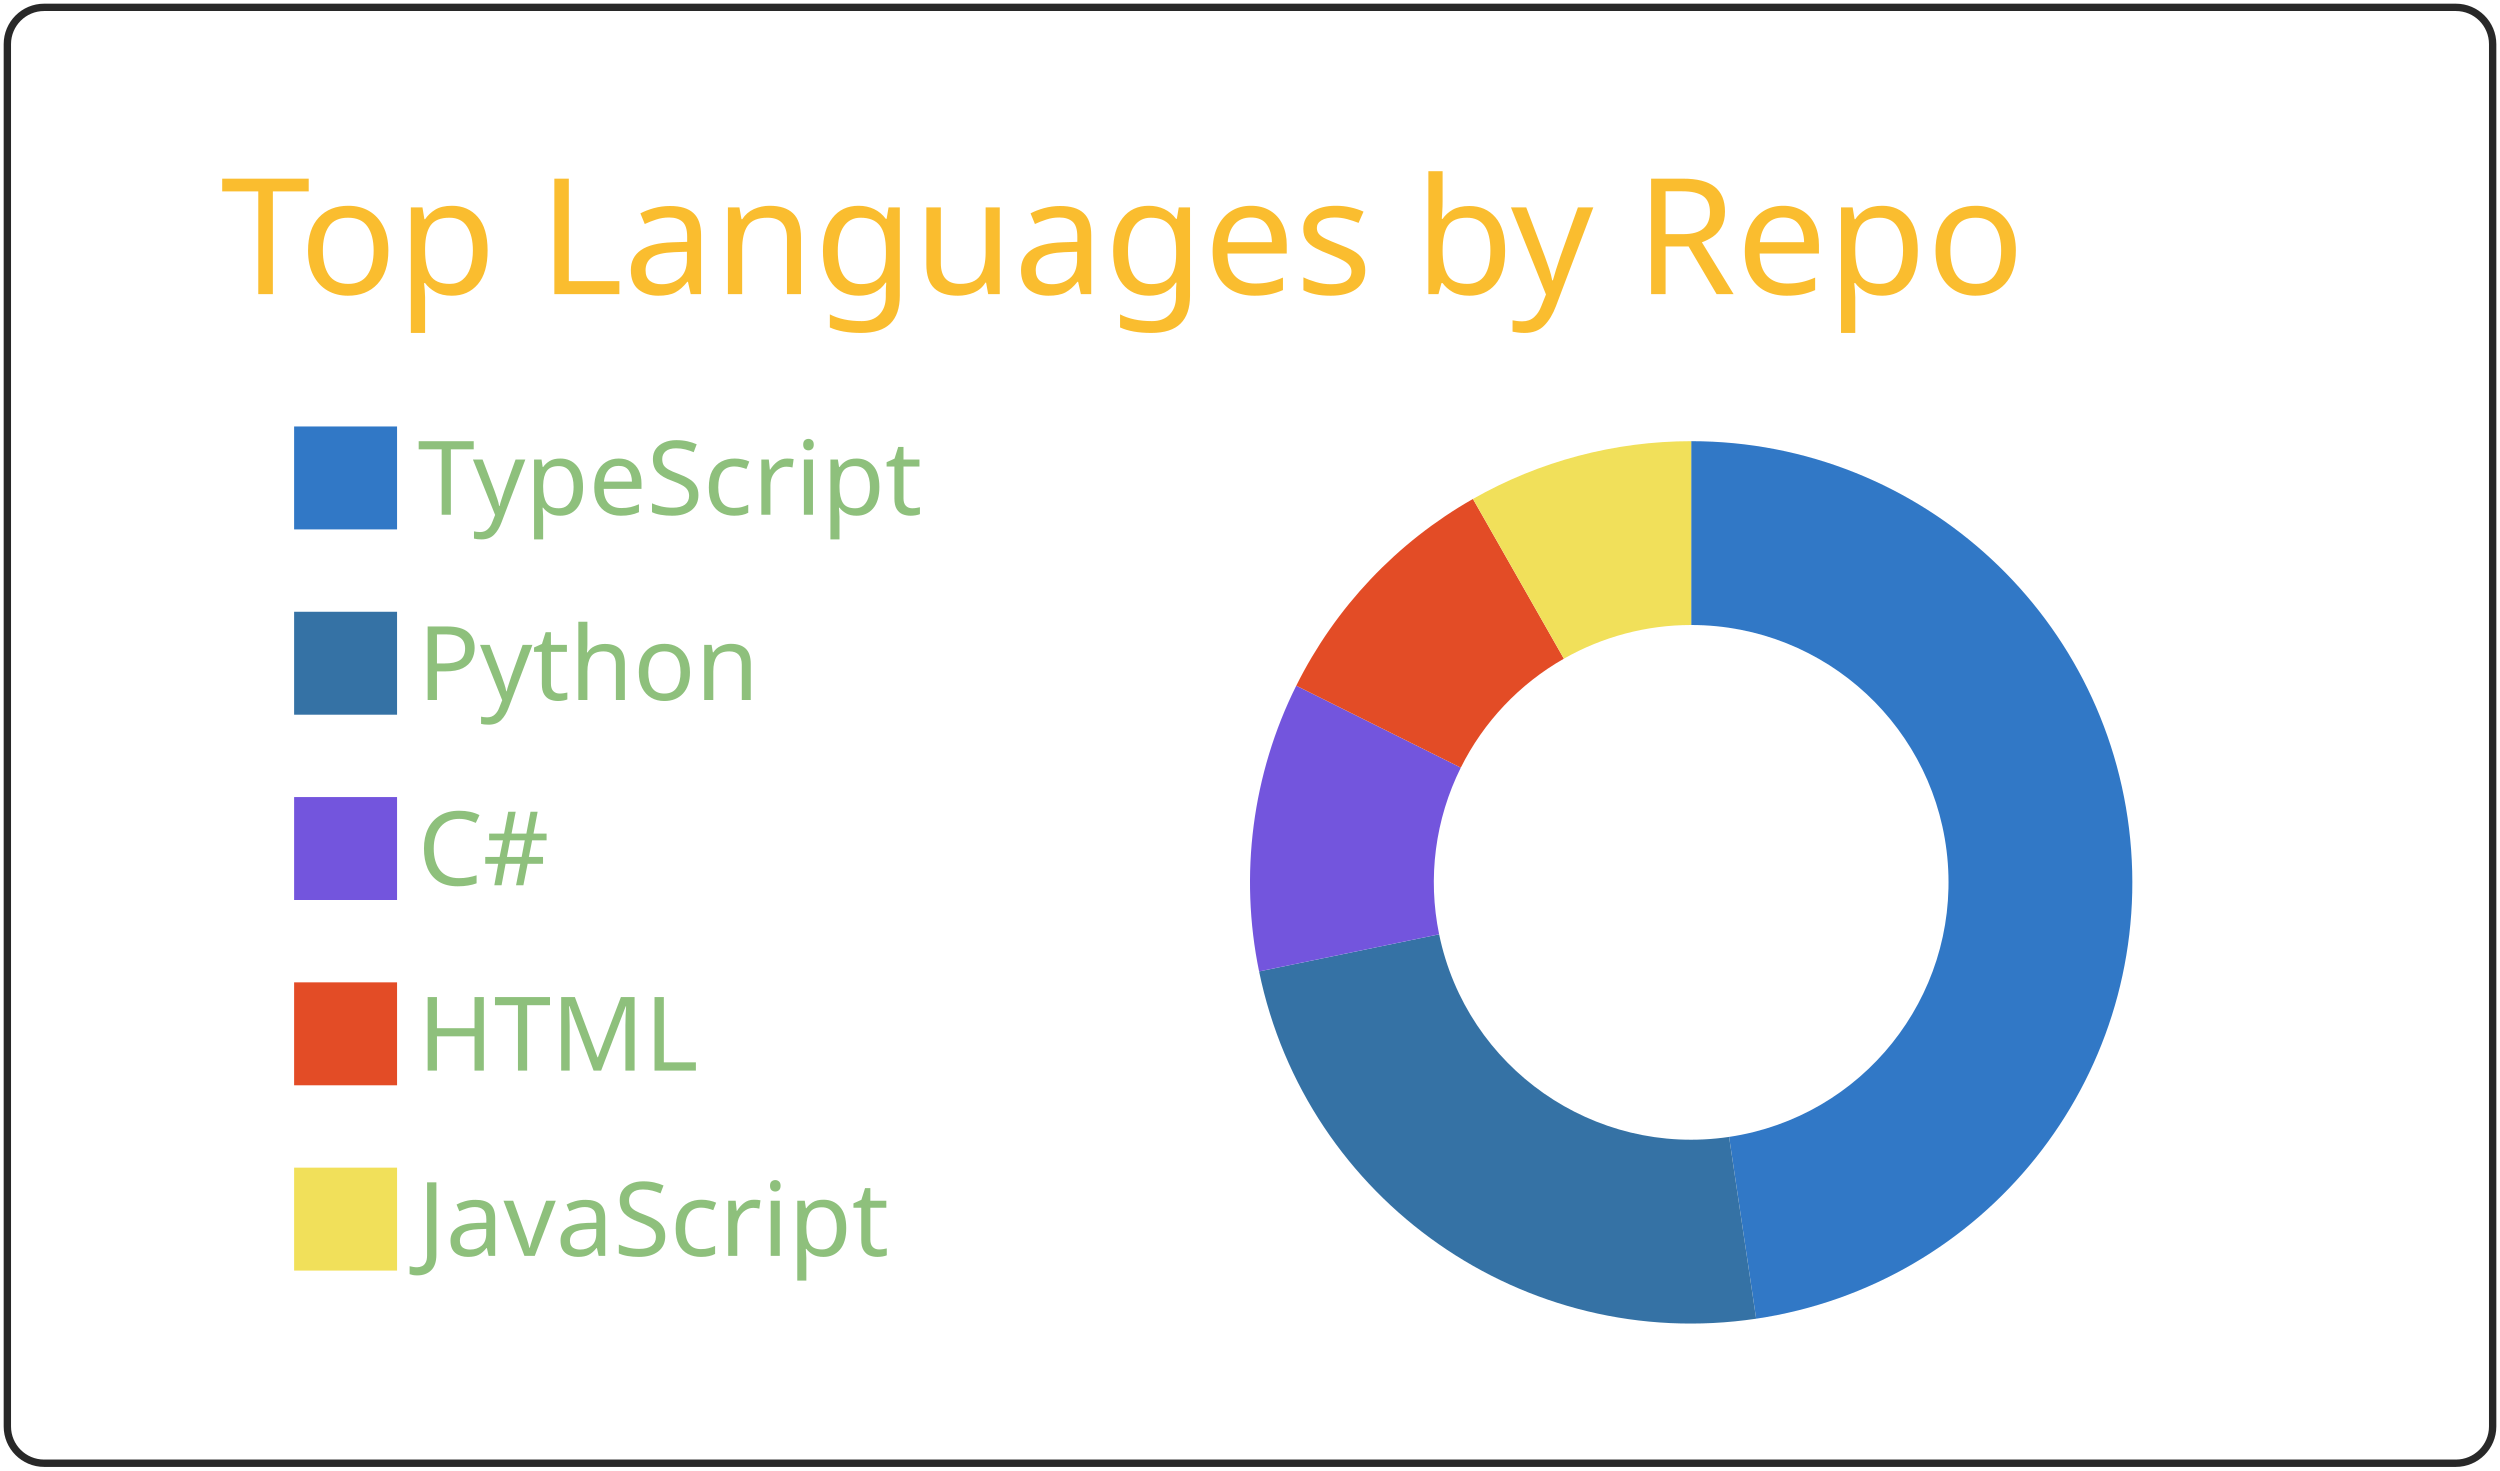
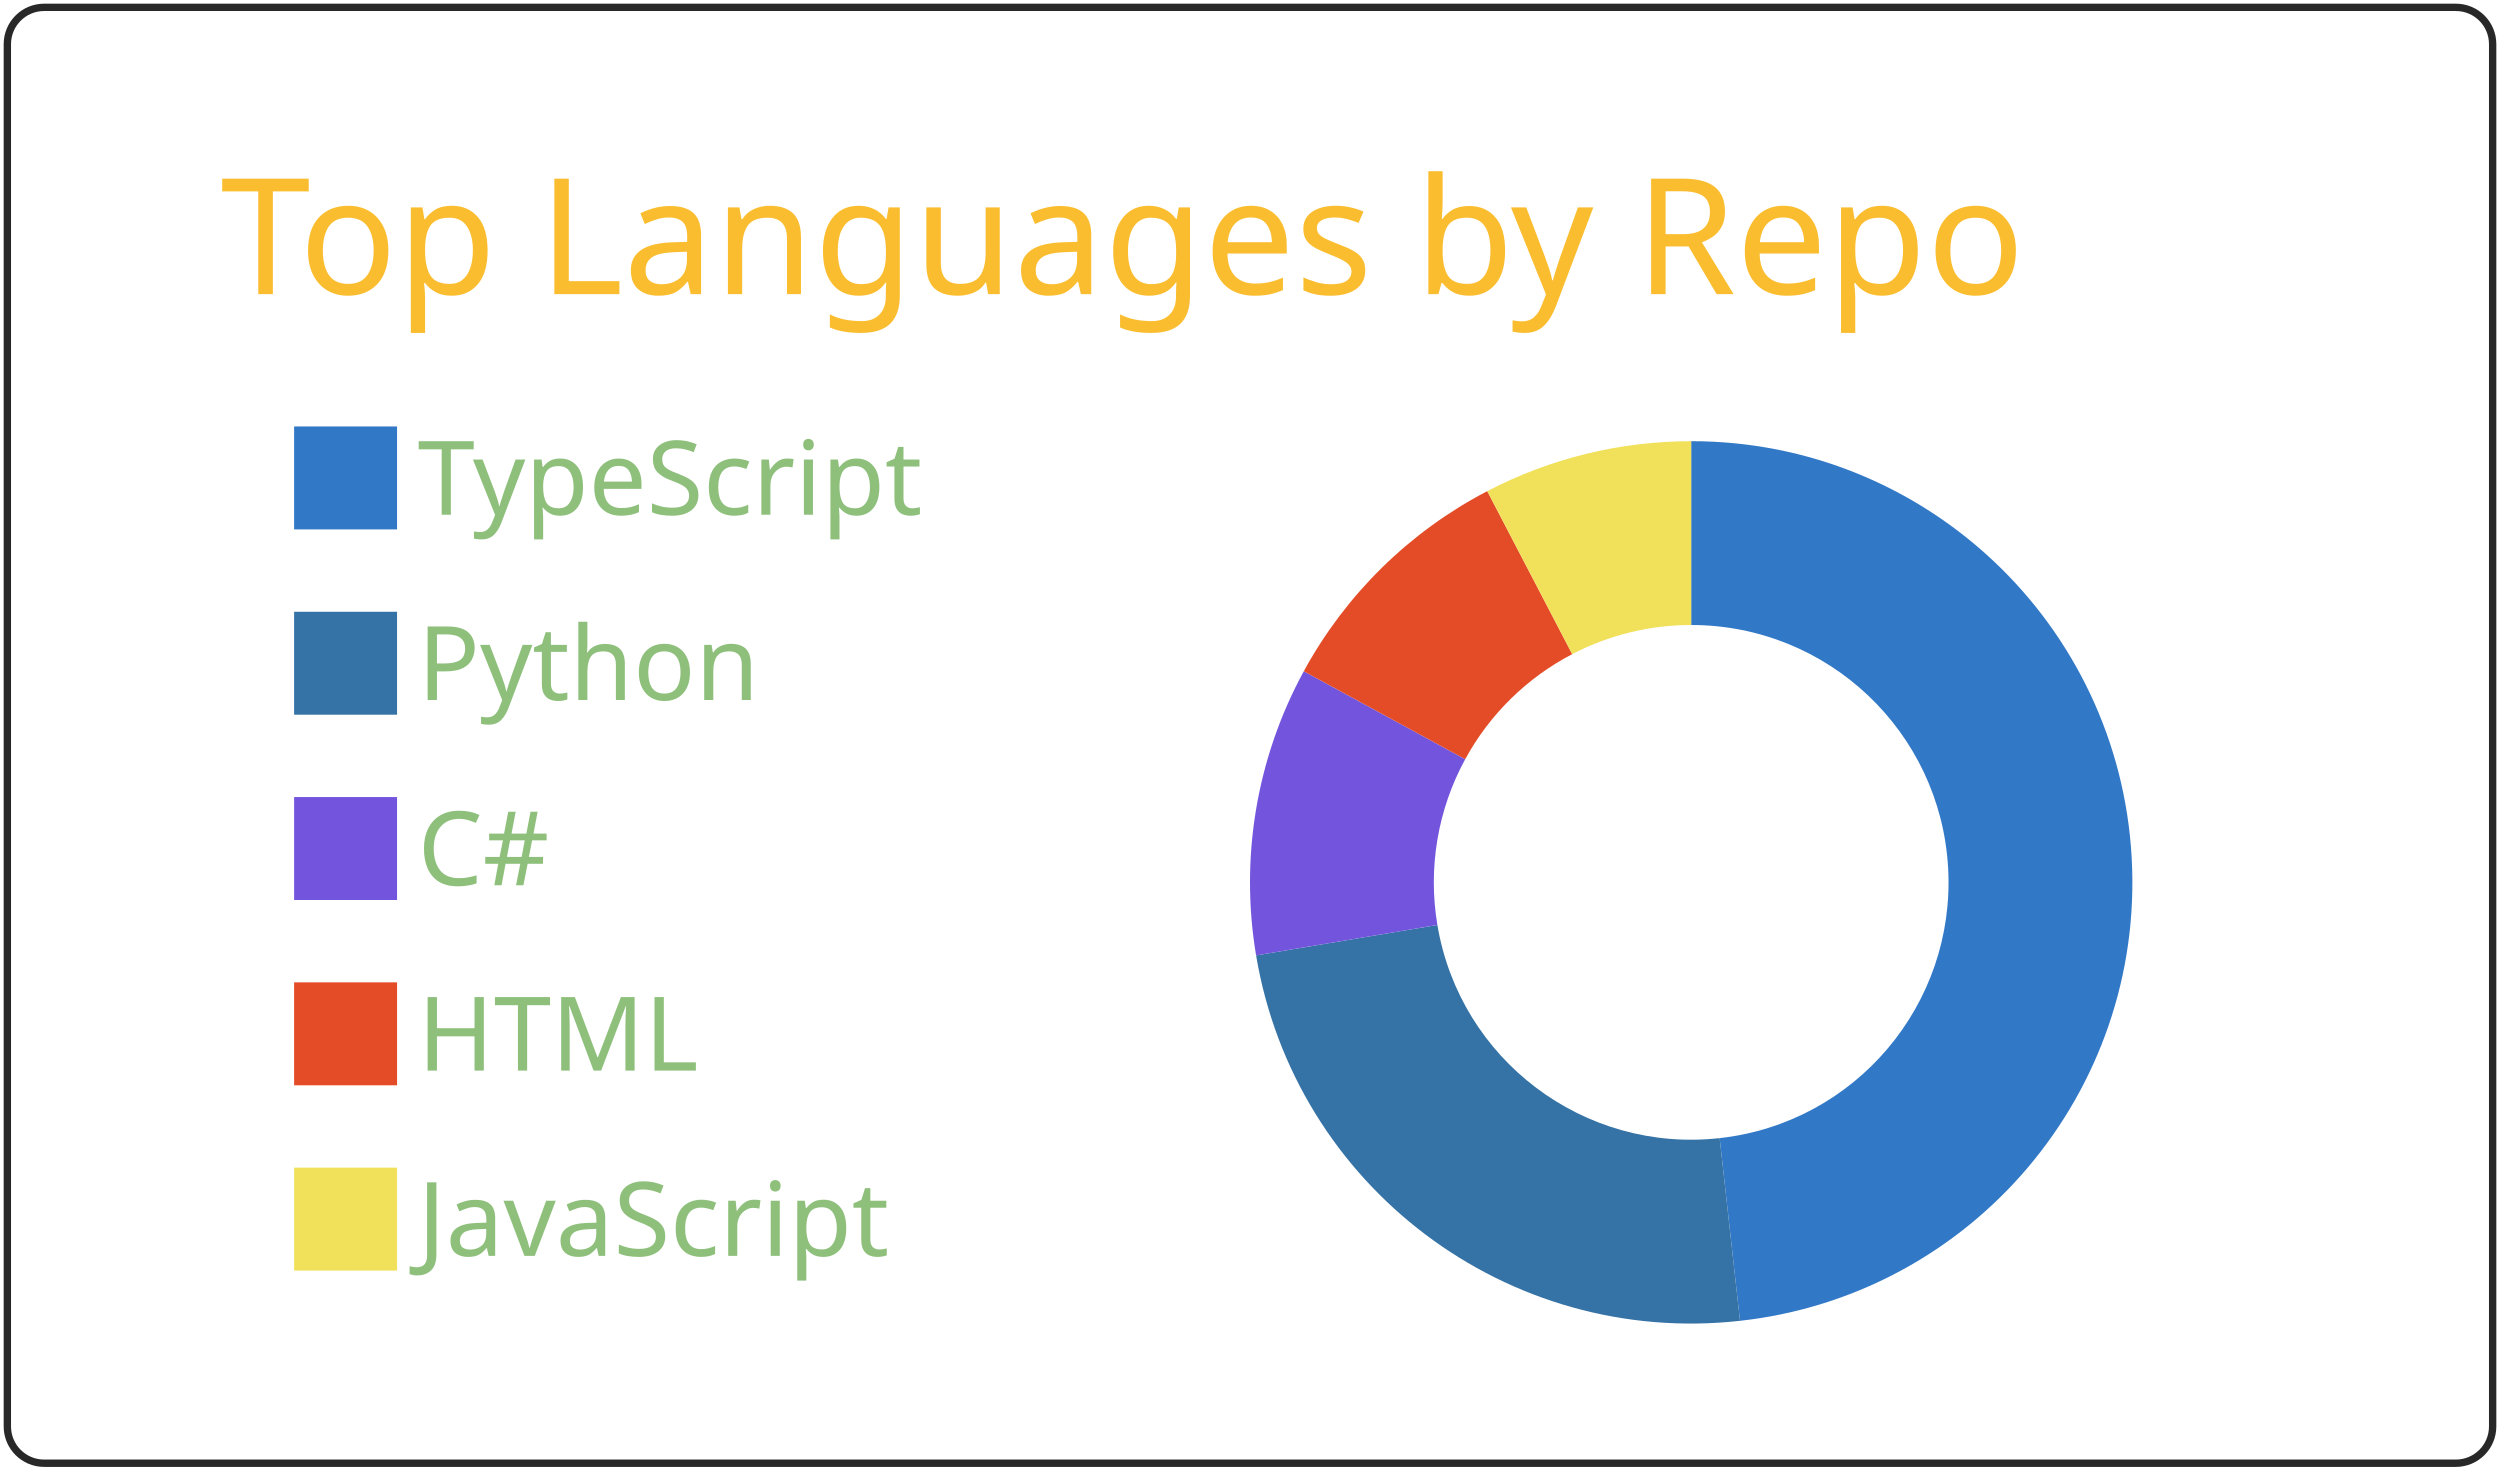
<svg xmlns="http://www.w3.org/2000/svg" width="340" height="200" viewBox="0 0 340 200">
  <style>* {
          font-family: 'Segoe UI', Ubuntu, "Helvetica Neue", Sans-Serif
        }</style>
  <g class="gpsc-root">
    <rect x="1" y="1" rx="5" ry="5" height="99%" width="99.412%" stroke="#282828" stroke-width="1" fill="#ffffff00" stroke-opacity="1" />
    <text x="30" y="40" class="gpsc-item" style="--gpsc-i: 0; font-size: 22px; fill: #fabd2f;">Top Languages by Repo</text>
    <g transform="translate(0,40)">
      <g transform="translate(40,0)">
        <rect y="18" width="14" height="14" class="gpsc-item" style="--gpsc-i: 0; stroke-width: 1px;" fill="#3178c6" stroke="#ffffff00" />
        <rect y="43.2" width="14" height="14" class="gpsc-item" style="--gpsc-i: 1; stroke-width: 1px;" fill="#3572A5" stroke="#ffffff00" />
        <rect y="68.4" width="14" height="14" class="gpsc-item" style="--gpsc-i: 2; stroke-width: 1px;" fill="#7355dd" stroke="#ffffff00" />
        <rect y="93.6" width="14" height="14" class="gpsc-item" style="--gpsc-i: 3; stroke-width: 1px;" fill="#e34c26" stroke="#ffffff00" />
        <rect y="118.8" width="14" height="14" class="gpsc-item" style="--gpsc-i: 4; stroke-width: 1px;" fill="#f1e05a" stroke="#ffffff00" />
        <text x="16.8" y="30" class="gpsc-item" style="--gpsc-i: 0; fill: #8ec07c; font-size: 14px;">TypeScript</text>
        <text x="16.8" y="55.2" class="gpsc-item" style="--gpsc-i: 1; fill: #8ec07c; font-size: 14px;">Python</text>
        <text x="16.8" y="80.4" class="gpsc-item" style="--gpsc-i: 2; fill: #8ec07c; font-size: 14px;">C#</text>
        <text x="16.8" y="105.6" class="gpsc-item" style="--gpsc-i: 3; fill: #8ec07c; font-size: 14px;">HTML</text>
        <text x="16.8" y="130.8" class="gpsc-item" style="--gpsc-i: 4; fill: #8ec07c; font-size: 14px;">JavaScript</text>
      </g>
      <g transform="translate( 230, 80 )">
        <g class="arc" style="--gpsc-i: 0;">
-           <path d="M3.67394039744206e-15,-60A60,60,0,0,1,8.838,59.345L5.156,34.618A35,35,0,0,0,2.1431318985078682e-15,-35Z" style="fill: #3178c6; stroke-width: 2px;" stroke="#ffffff00" />
+           <path d="M3.67394039744206e-15,-60A60,60,0,0,1,6.639,59.632L3.873,34.785A35,35,0,0,0,2.1431318985078682e-15,-35Z" style="fill: #3178c6; stroke-width: 2px;" stroke="#ffffff00" />
        </g>
        <g class="arc" style="--gpsc-i: 1;">
-           <path d="M8.838,59.345A60,60,0,0,1,-58.765,12.113L-34.279,7.066A35,35,0,0,0,5.156,34.618Z" style="fill: #3572A5; stroke-width: 2px;" stroke="#ffffff00" />
+           <path d="M6.639,59.632A60,60,0,0,1,-59.172,9.933L-34.517,5.794A35,35,0,0,0,3.873,34.785Z" style="fill: #3572A5; stroke-width: 2px;" stroke="#ffffff00" />
        </g>
        <g class="arc" style="--gpsc-i: 2;">
-           <path d="M-58.765,12.113A60,60,0,0,1,-53.71,-26.744L-31.331,-15.601A35,35,0,0,0,-34.279,7.066Z" style="fill: #7355dd; stroke-width: 2px;" stroke="#ffffff00" />
+           <path d="M-59.172,9.933A60,60,0,0,1,-52.685,-28.711L-30.733,-16.748A35,35,0,0,0,-34.517,5.794Z" style="fill: #7355dd; stroke-width: 2px;" stroke="#ffffff00" />
        </g>
        <g class="arc" style="--gpsc-i: 3;">
-           <path d="M-53.71,-26.744A60,60,0,0,1,-29.679,-52.145L-17.313,-30.418A35,35,0,0,0,-31.331,-15.601Z" style="fill: #e34c26; stroke-width: 2px;" stroke="#ffffff00" />
+           <path d="M-52.685,-28.711A60,60,0,0,1,-27.732,-53.206L-16.177,-31.037A35,35,0,0,0,-30.733,-16.748Z" style="fill: #e34c26; stroke-width: 2px;" stroke="#ffffff00" />
        </g>
        <g class="arc" style="--gpsc-i: 4;">
-           <path d="M-29.679,-52.145A60,60,0,0,1,-1.1021821192326178e-14,-60L-6.429395695523604e-15,-35A35,35,0,0,0,-17.313,-30.418Z" style="fill: #f1e05a; stroke-width: 2px;" stroke="#ffffff00" />
+           <path d="M-27.732,-53.206A60,60,0,0,1,-1.1021821192326178e-14,-60L-6.429395695523604e-15,-35A35,35,0,0,0,-16.177,-31.037Z" style="fill: #f1e05a; stroke-width: 2px;" stroke="#ffffff00" />
        </g>
      </g>
    </g>
  </g>
</svg>
